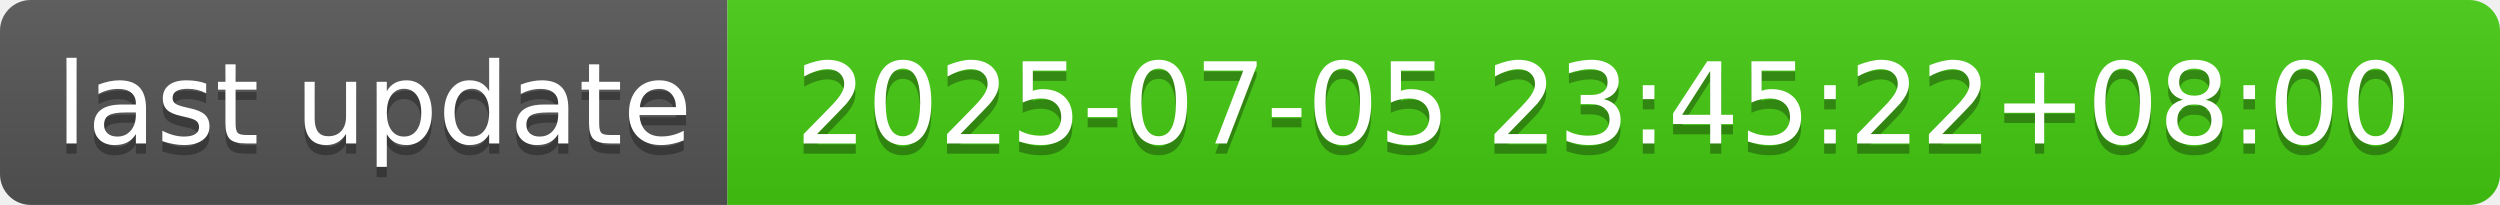
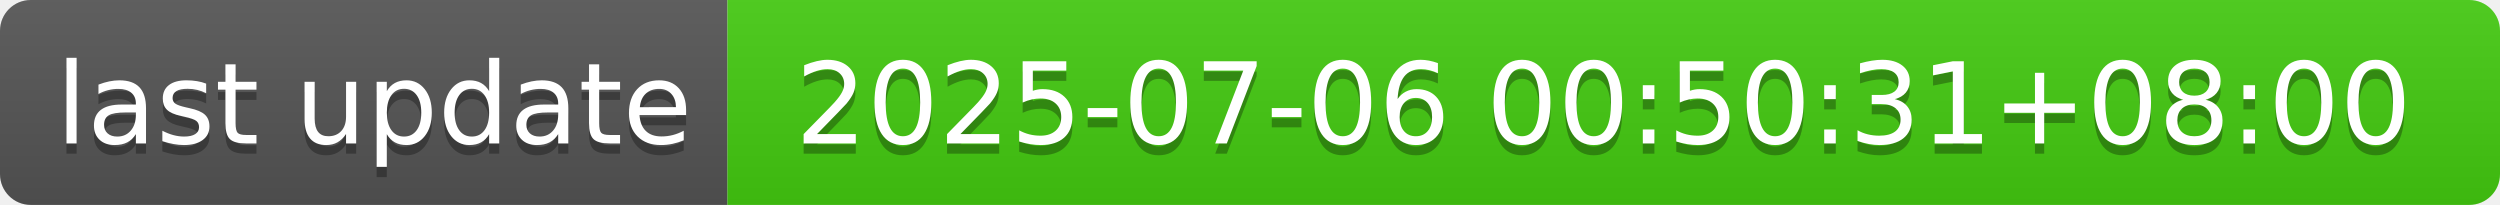
- <svg xmlns="http://www.w3.org/2000/svg" width="244" height="20" role="img" aria-label="last update: 2025-07-05 23:45:22+08:00">
+ <svg xmlns="http://www.w3.org/2000/svg" width="244" height="20" role="img" aria-label="last update: 2025-07-06 00:50:31+08:00">
  <linearGradient id="s" x2="0" y2="100%">
    <stop offset="0" stop-color="#bbb" stop-opacity=".1" />
    <stop offset="1" stop-opacity=".1" />
  </linearGradient>
  <clipPath id="r">
    <rect width="244" height="20" rx="3" fill="#fff" />
  </clipPath>
  <g clip-path="url(#r)">
    <rect width="71" height="20" fill="#555" />
    <rect x="71" width="173" height="20" fill="#4c1" />
    <rect width="244" height="20" fill="url(#s)" />
  </g>
  <g fill="#fff" text-anchor="middle" font-family="Verdana,Geneva,DejaVu Sans,sans-serif" text-rendering="geometricPrecision" font-size="110">
    <text aria-hidden="true" x="365" y="150" fill="#010101" fill-opacity=".3" transform="scale(.1)" textLength="610">last update</text>
    <text x="365" y="140" transform="scale(.1)" fill="#fff" textLength="610">last update</text>
-     <text aria-hidden="true" x="1565" y="150" fill="#010101" fill-opacity=".3" transform="scale(.1)" textLength="1630">2025-07-05 23:45:22+08:00</text>
-     <text x="1565" y="140" transform="scale(.1)" fill="#fff" textLength="1630">2025-07-05 23:45:22+08:00</text>
+     <text aria-hidden="true" x="1565" y="150" fill="#010101" fill-opacity=".3" transform="scale(.1)" textLength="1630">2025-07-06 00:50:31+08:00</text>
+     <text x="1565" y="140" transform="scale(.1)" fill="#fff" textLength="1630">2025-07-06 00:50:31+08:00</text>
  </g>
</svg>
